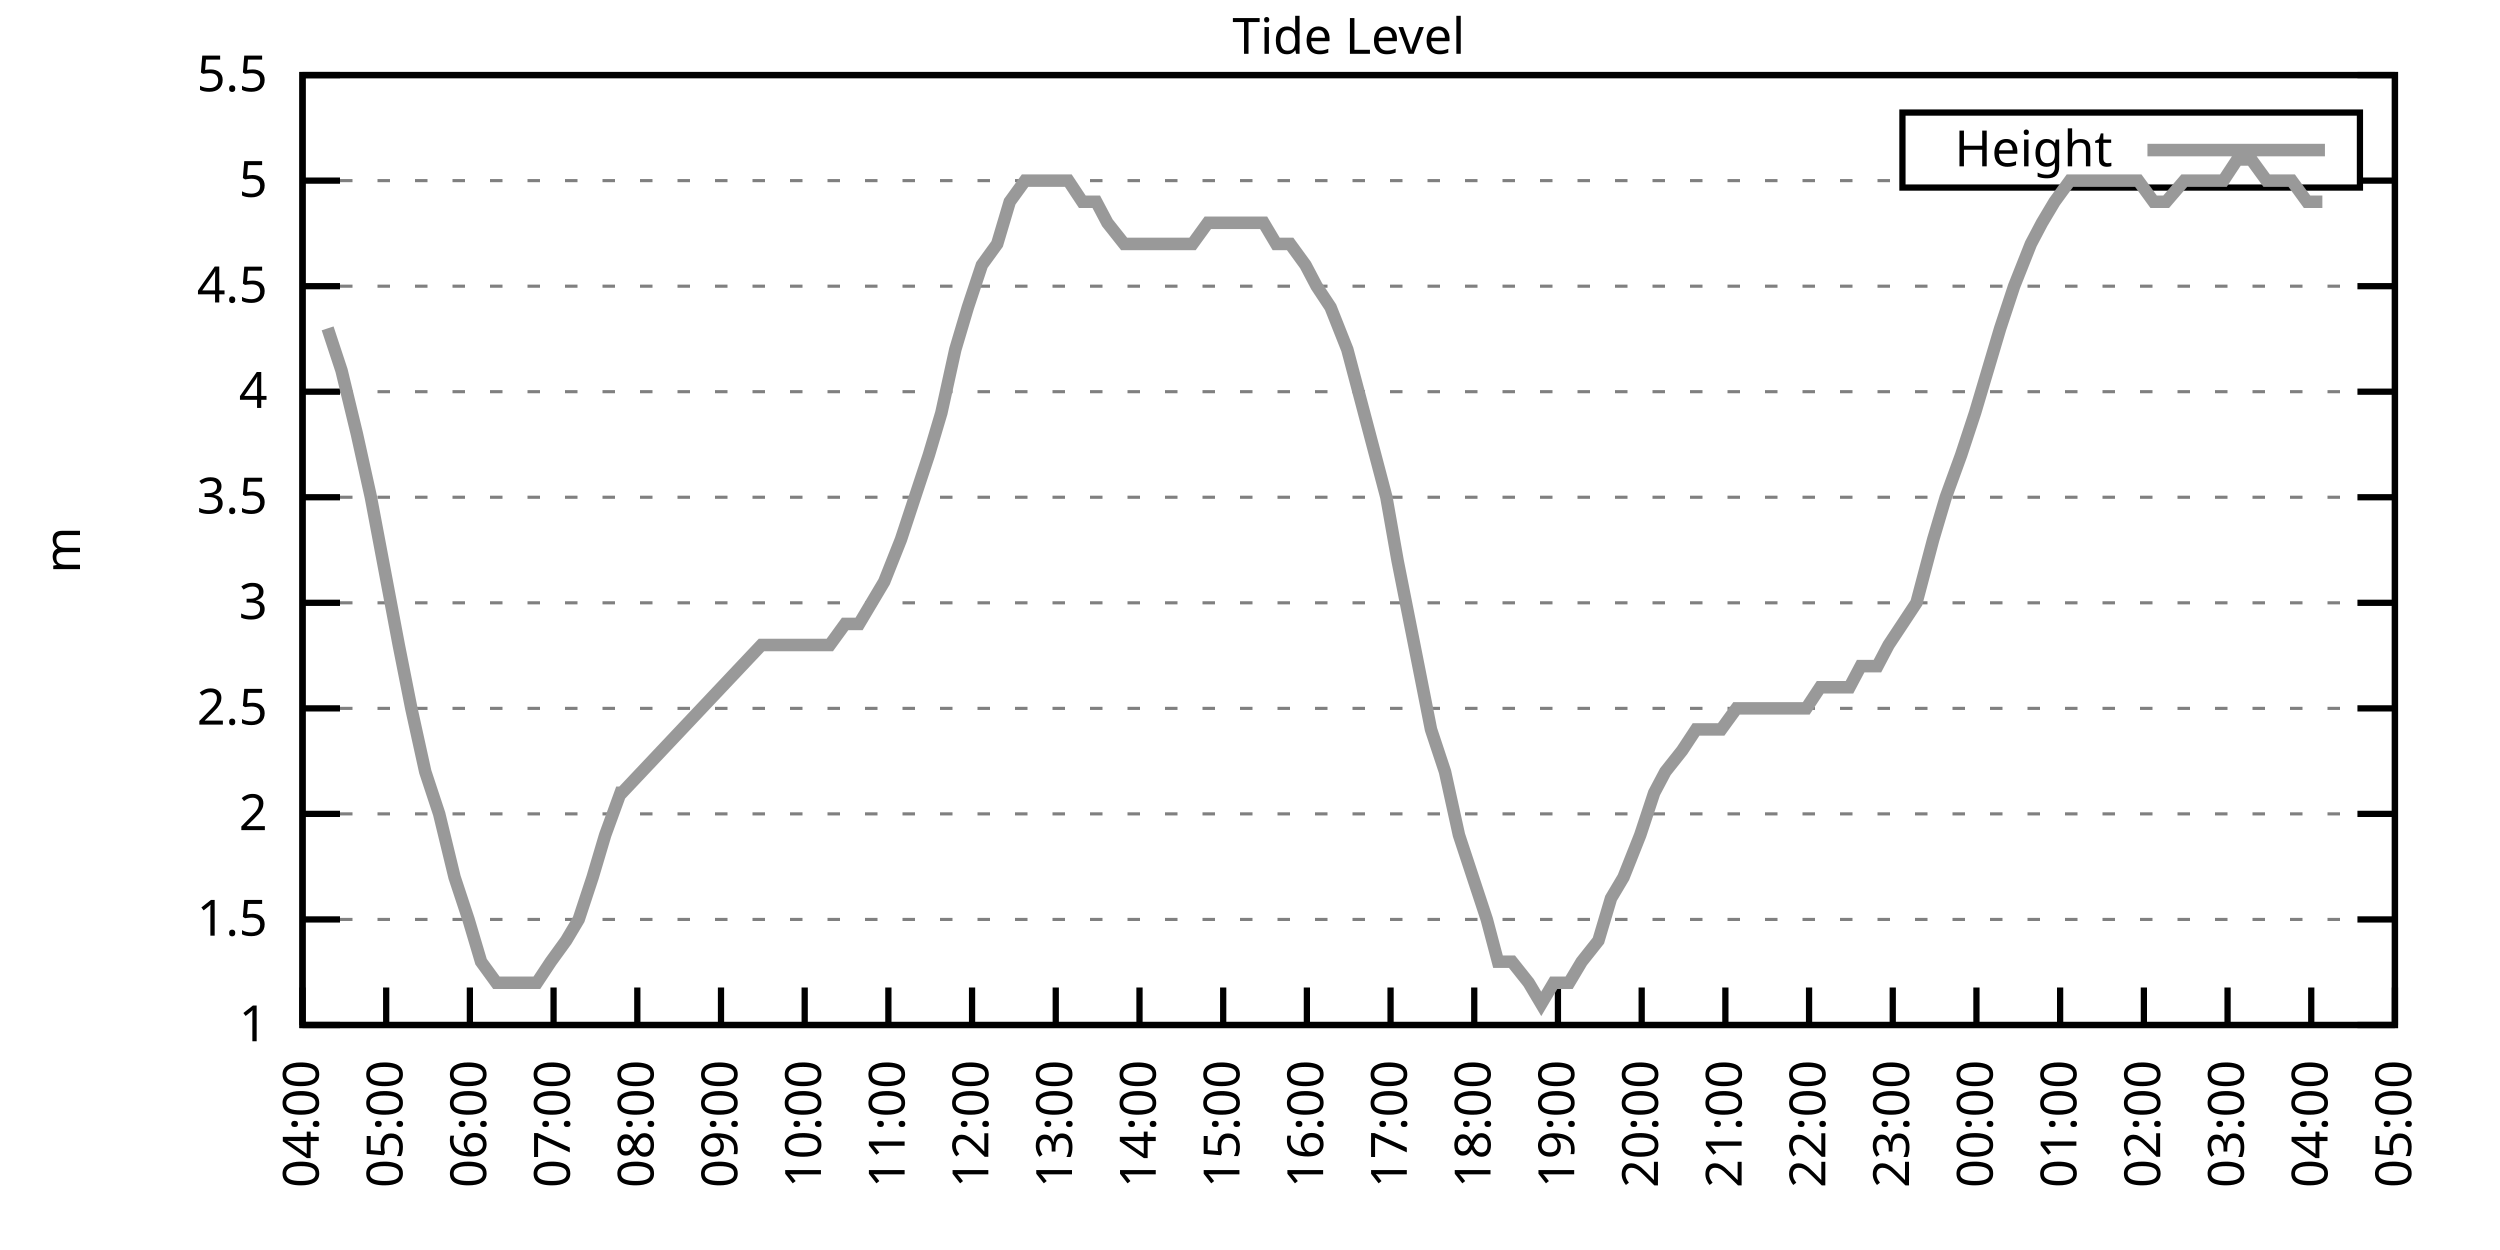
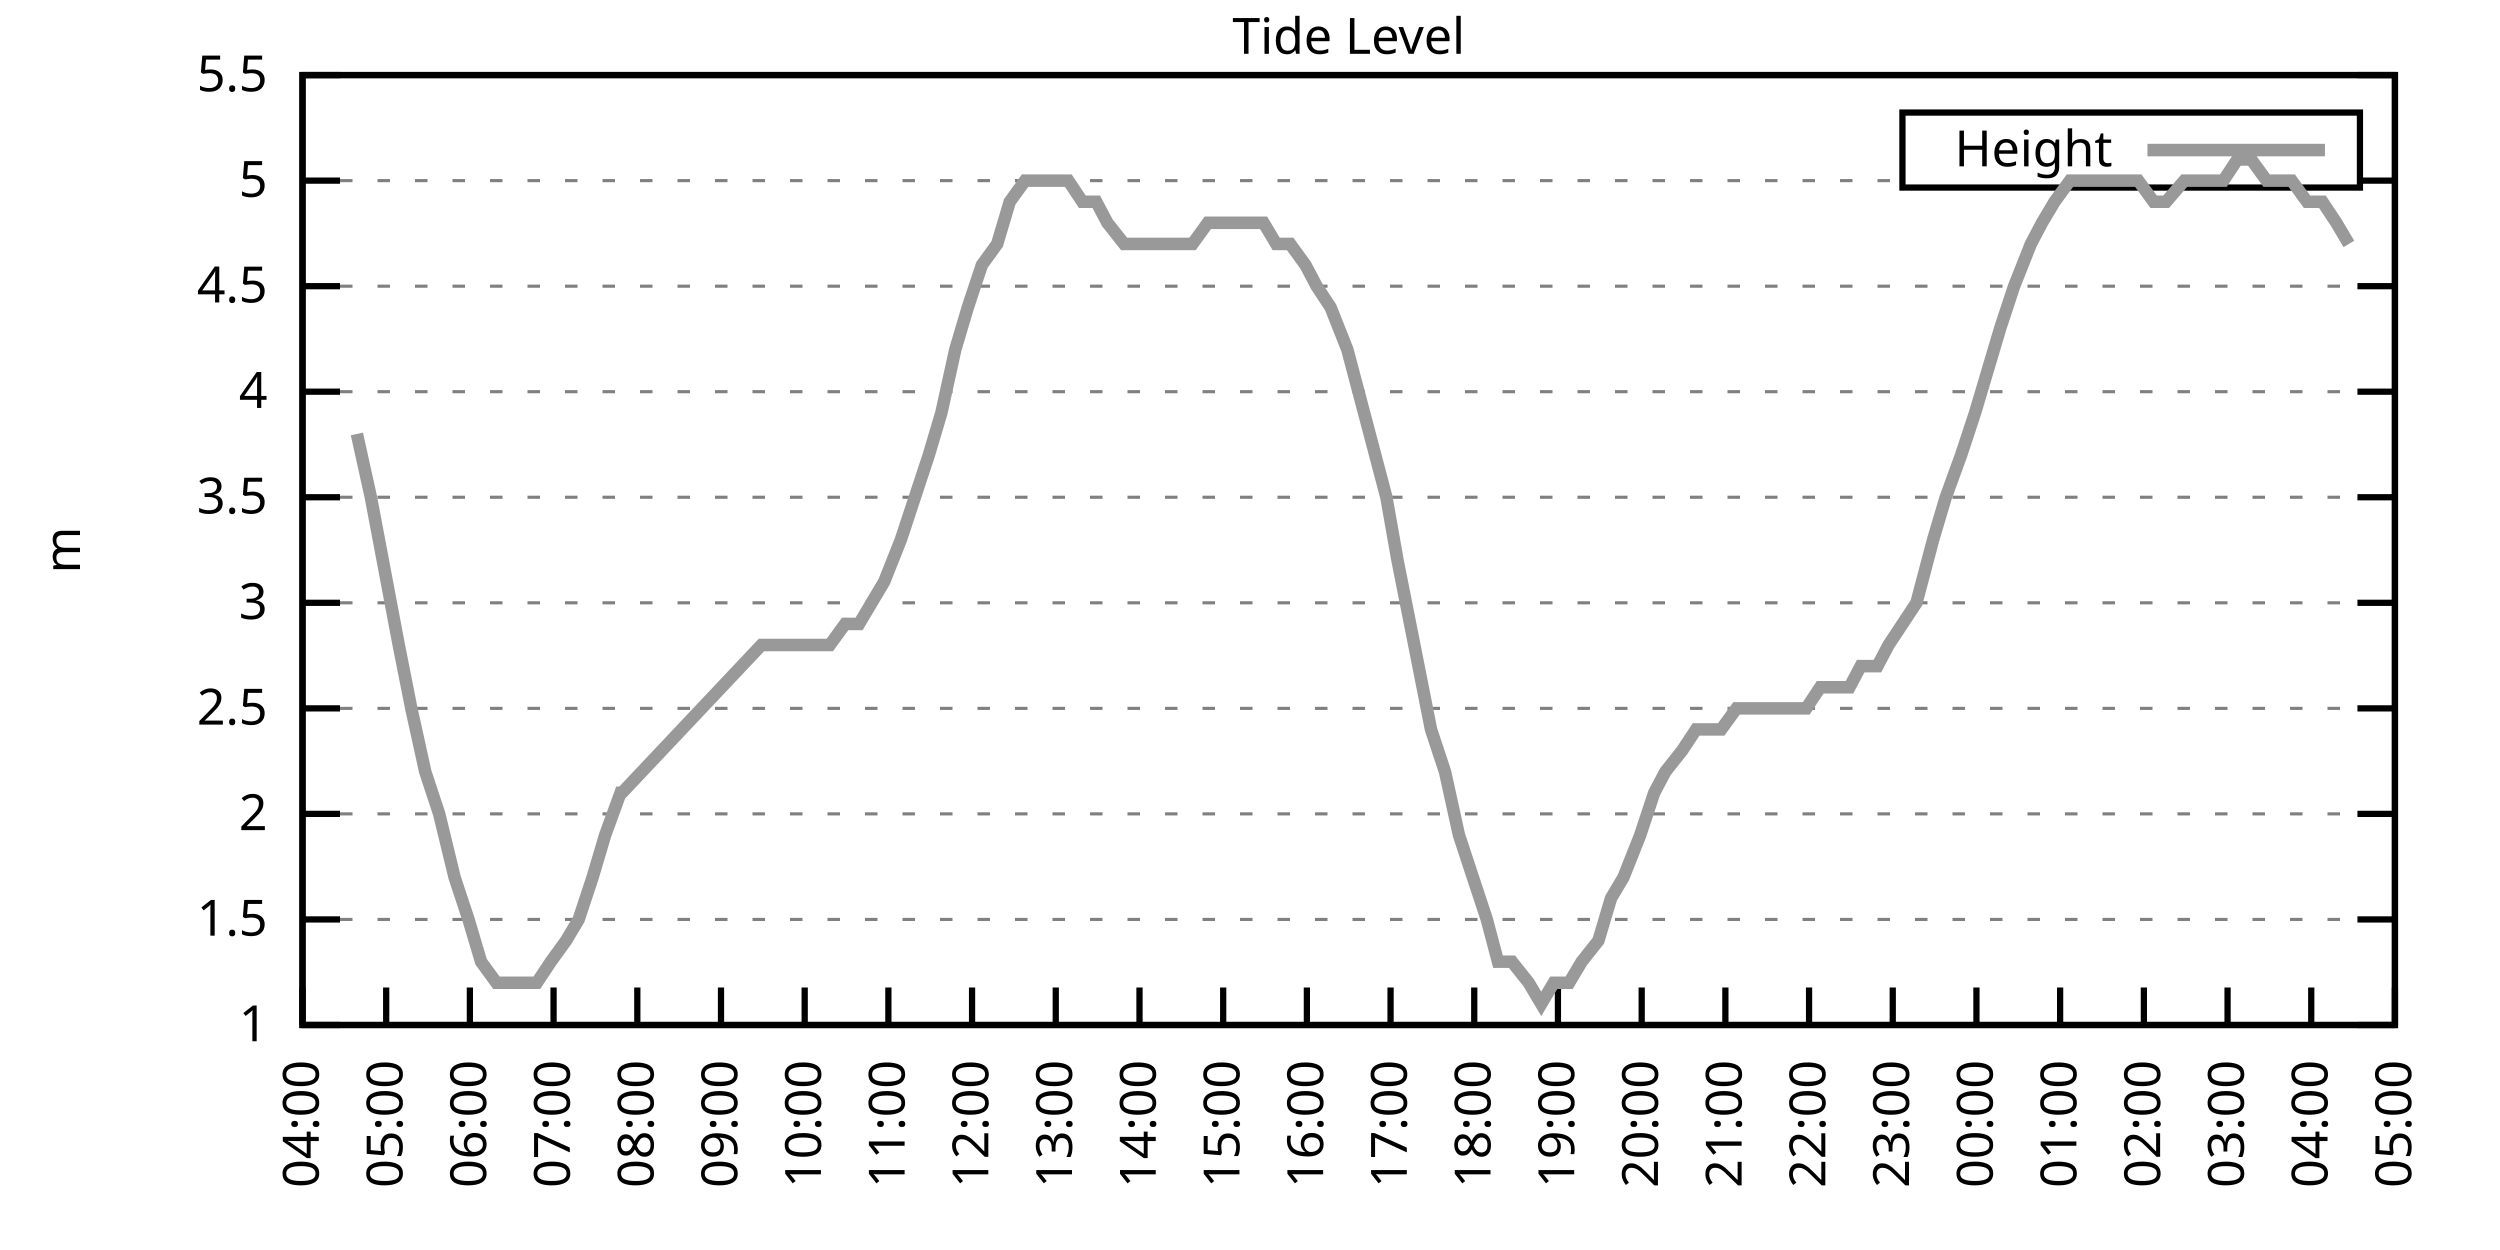
<svg xmlns="http://www.w3.org/2000/svg" xmlns:xlink="http://www.w3.org/1999/xlink" width="400" height="200" viewBox="0 0 400 200">
  <g id="gnuplot_canvas">
    <rect x="0" y="0" width="400" height="200" fill="none" />
    <defs>
      <circle id="gpDot" r="0.5" stroke-width="0.5" stroke="currentColor" />
      <path id="gpPt0" stroke-width="0.333" stroke="currentColor" d="M-1,0 h2 M0,-1 v2" />
      <path id="gpPt1" stroke-width="0.333" stroke="currentColor" d="M-1,-1 L1,1 M1,-1 L-1,1" />
      <path id="gpPt2" stroke-width="0.333" stroke="currentColor" d="M-1,0 L1,0 M0,-1 L0,1 M-1,-1 L1,1 M-1,1 L1,-1" />
      <rect id="gpPt3" stroke-width="0.333" stroke="currentColor" x="-1" y="-1" width="2" height="2" />
      <rect id="gpPt4" stroke-width="0.333" stroke="currentColor" fill="currentColor" x="-1" y="-1" width="2" height="2" />
      <circle id="gpPt5" stroke-width="0.333" stroke="currentColor" cx="0" cy="0" r="1" />
      <use xlink:href="#gpPt5" id="gpPt6" fill="currentColor" stroke="none" />
      <path id="gpPt7" stroke-width="0.333" stroke="currentColor" d="M0,-1.33 L-1.33,0.67 L1.33,0.67 z" />
      <use xlink:href="#gpPt7" id="gpPt8" fill="currentColor" stroke="none" />
      <use xlink:href="#gpPt7" id="gpPt9" stroke="currentColor" transform="rotate(180)" />
      <use xlink:href="#gpPt9" id="gpPt10" fill="currentColor" stroke="none" />
      <use xlink:href="#gpPt3" id="gpPt11" stroke="currentColor" transform="rotate(45)" />
      <use xlink:href="#gpPt11" id="gpPt12" fill="currentColor" stroke="none" />
      <path id="gpPt13" stroke-width="0.333" stroke="currentColor" d="M0,1.330 L1.265,0.411 L0.782,-1.067 L-0.782,-1.076 L-1.265,0.411 z" />
      <use xlink:href="#gpPt13" id="gpPt14" fill="currentColor" stroke="none" />
      <filter id="textbox" filterUnits="objectBoundingBox" x="0" y="0" height="1" width="1">
        <feFlood flood-color="white" flood-opacity="1" result="bgnd" />
        <feComposite in="SourceGraphic" in2="bgnd" operator="atop" />
      </filter>
      <filter id="greybox" filterUnits="objectBoundingBox" x="0" y="0" height="1" width="1">
        <feFlood flood-color="lightgrey" flood-opacity="1" result="grey" />
        <feComposite in="SourceGraphic" in2="grey" operator="atop" />
      </filter>
    </defs>
    <g fill="none" color="white" stroke="currentColor" stroke-width="1.00" stroke-linecap="butt" stroke-linejoin="miter">
</g>
    <g fill="none" color="black" stroke="currentColor" stroke-width="1.00" stroke-linecap="butt" stroke-linejoin="miter">
      <g stroke="none" shape-rendering="crispEdges">
        <polygon fill="rgb(255, 255, 255)" points="48.40,164.00 383.18,164.00 383.18,12.02 48.40,12.02 " />
      </g>
    </g>
    <g fill="none" color="black" stroke="currentColor" stroke-width="1.00" stroke-linecap="butt" stroke-linejoin="miter">
</g>
    <g fill="none" color="black" stroke="black" stroke-width="0.50" stroke-linecap="butt" stroke-linejoin="miter">
</g>
    <g fill="none" color="gray" stroke="currentColor" stroke-width="0.50" stroke-linecap="butt" stroke-linejoin="miter">
      <path stroke="gray" stroke-dasharray="2,4" class="gridline" d="M48.40,164.00 L383.19,164.00  " />
    </g>
    <g fill="none" color="gray" stroke="gray" stroke-width="1.00" stroke-linecap="butt" stroke-linejoin="miter">
</g>
    <g fill="none" color="black" stroke="currentColor" stroke-width="1.00" stroke-linecap="butt" stroke-linejoin="miter">
      <path stroke="black" d="M48.40,164.00 L54.40,164.00 M383.19,164.00 L377.19,164.00  " />
      <g transform="translate(42.80,166.60)" stroke="none" fill="black" font-family="Sans" font-size="8.00" text-anchor="end">
        <text>
          <tspan font-family="Sans"> 1</tspan>
        </text>
      </g>
    </g>
    <g fill="none" color="black" stroke="currentColor" stroke-width="1.00" stroke-linecap="butt" stroke-linejoin="miter">
</g>
    <g fill="none" color="black" stroke="black" stroke-width="0.50" stroke-linecap="butt" stroke-linejoin="miter">
</g>
    <g fill="none" color="gray" stroke="currentColor" stroke-width="0.50" stroke-linecap="butt" stroke-linejoin="miter">
      <path stroke="gray" stroke-dasharray="2,4" class="gridline" d="M48.40,147.11 L383.19,147.11  " />
    </g>
    <g fill="none" color="gray" stroke="gray" stroke-width="1.00" stroke-linecap="butt" stroke-linejoin="miter">
</g>
    <g fill="none" color="black" stroke="currentColor" stroke-width="1.00" stroke-linecap="butt" stroke-linejoin="miter">
      <path stroke="black" d="M48.40,147.11 L54.40,147.11 M383.19,147.11 L377.19,147.11  " />
      <g transform="translate(42.80,149.71)" stroke="none" fill="black" font-family="Sans" font-size="8.00" text-anchor="end">
        <text>
          <tspan font-family="Sans"> 1.5</tspan>
        </text>
      </g>
    </g>
    <g fill="none" color="black" stroke="currentColor" stroke-width="1.00" stroke-linecap="butt" stroke-linejoin="miter">
</g>
    <g fill="none" color="black" stroke="black" stroke-width="0.50" stroke-linecap="butt" stroke-linejoin="miter">
</g>
    <g fill="none" color="gray" stroke="currentColor" stroke-width="0.50" stroke-linecap="butt" stroke-linejoin="miter">
      <path stroke="gray" stroke-dasharray="2,4" class="gridline" d="M48.40,130.22 L383.19,130.22  " />
    </g>
    <g fill="none" color="gray" stroke="gray" stroke-width="1.00" stroke-linecap="butt" stroke-linejoin="miter">
</g>
    <g fill="none" color="black" stroke="currentColor" stroke-width="1.00" stroke-linecap="butt" stroke-linejoin="miter">
      <path stroke="black" d="M48.40,130.22 L54.40,130.22 M383.19,130.22 L377.19,130.22  " />
      <g transform="translate(42.80,132.82)" stroke="none" fill="black" font-family="Sans" font-size="8.00" text-anchor="end">
        <text>
          <tspan font-family="Sans"> 2</tspan>
        </text>
      </g>
    </g>
    <g fill="none" color="black" stroke="currentColor" stroke-width="1.00" stroke-linecap="butt" stroke-linejoin="miter">
</g>
    <g fill="none" color="black" stroke="black" stroke-width="0.50" stroke-linecap="butt" stroke-linejoin="miter">
</g>
    <g fill="none" color="gray" stroke="currentColor" stroke-width="0.50" stroke-linecap="butt" stroke-linejoin="miter">
      <path stroke="gray" stroke-dasharray="2,4" class="gridline" d="M48.40,113.34 L383.19,113.34  " />
    </g>
    <g fill="none" color="gray" stroke="gray" stroke-width="1.00" stroke-linecap="butt" stroke-linejoin="miter">
</g>
    <g fill="none" color="black" stroke="currentColor" stroke-width="1.00" stroke-linecap="butt" stroke-linejoin="miter">
      <path stroke="black" d="M48.40,113.34 L54.40,113.34 M383.19,113.34 L377.19,113.34  " />
      <g transform="translate(42.80,115.94)" stroke="none" fill="black" font-family="Sans" font-size="8.00" text-anchor="end">
        <text>
          <tspan font-family="Sans"> 2.5</tspan>
        </text>
      </g>
    </g>
    <g fill="none" color="black" stroke="currentColor" stroke-width="1.00" stroke-linecap="butt" stroke-linejoin="miter">
</g>
    <g fill="none" color="black" stroke="black" stroke-width="0.50" stroke-linecap="butt" stroke-linejoin="miter">
</g>
    <g fill="none" color="gray" stroke="currentColor" stroke-width="0.50" stroke-linecap="butt" stroke-linejoin="miter">
      <path stroke="gray" stroke-dasharray="2,4" class="gridline" d="M48.40,96.45 L383.19,96.45  " />
    </g>
    <g fill="none" color="gray" stroke="gray" stroke-width="1.00" stroke-linecap="butt" stroke-linejoin="miter">
</g>
    <g fill="none" color="black" stroke="currentColor" stroke-width="1.00" stroke-linecap="butt" stroke-linejoin="miter">
      <path stroke="black" d="M48.40,96.45 L54.40,96.45 M383.19,96.45 L377.19,96.45  " />
      <g transform="translate(42.80,99.05)" stroke="none" fill="black" font-family="Sans" font-size="8.00" text-anchor="end">
        <text>
          <tspan font-family="Sans"> 3</tspan>
        </text>
      </g>
    </g>
    <g fill="none" color="black" stroke="currentColor" stroke-width="1.00" stroke-linecap="butt" stroke-linejoin="miter">
</g>
    <g fill="none" color="black" stroke="black" stroke-width="0.50" stroke-linecap="butt" stroke-linejoin="miter">
</g>
    <g fill="none" color="gray" stroke="currentColor" stroke-width="0.50" stroke-linecap="butt" stroke-linejoin="miter">
      <path stroke="gray" stroke-dasharray="2,4" class="gridline" d="M48.40,79.56 L383.19,79.56  " />
    </g>
    <g fill="none" color="gray" stroke="gray" stroke-width="1.00" stroke-linecap="butt" stroke-linejoin="miter">
</g>
    <g fill="none" color="black" stroke="currentColor" stroke-width="1.00" stroke-linecap="butt" stroke-linejoin="miter">
      <path stroke="black" d="M48.40,79.56 L54.40,79.56 M383.19,79.56 L377.19,79.56  " />
      <g transform="translate(42.80,82.16)" stroke="none" fill="black" font-family="Sans" font-size="8.00" text-anchor="end">
        <text>
          <tspan font-family="Sans"> 3.5</tspan>
        </text>
      </g>
    </g>
    <g fill="none" color="black" stroke="currentColor" stroke-width="1.00" stroke-linecap="butt" stroke-linejoin="miter">
</g>
    <g fill="none" color="black" stroke="black" stroke-width="0.50" stroke-linecap="butt" stroke-linejoin="miter">
</g>
    <g fill="none" color="gray" stroke="currentColor" stroke-width="0.50" stroke-linecap="butt" stroke-linejoin="miter">
      <path stroke="gray" stroke-dasharray="2,4" class="gridline" d="M48.40,62.67 L383.19,62.67  " />
    </g>
    <g fill="none" color="gray" stroke="gray" stroke-width="1.00" stroke-linecap="butt" stroke-linejoin="miter">
</g>
    <g fill="none" color="black" stroke="currentColor" stroke-width="1.00" stroke-linecap="butt" stroke-linejoin="miter">
      <path stroke="black" d="M48.40,62.67 L54.40,62.67 M383.19,62.67 L377.19,62.67  " />
      <g transform="translate(42.80,65.27)" stroke="none" fill="black" font-family="Sans" font-size="8.00" text-anchor="end">
        <text>
          <tspan font-family="Sans"> 4</tspan>
        </text>
      </g>
    </g>
    <g fill="none" color="black" stroke="currentColor" stroke-width="1.00" stroke-linecap="butt" stroke-linejoin="miter">
</g>
    <g fill="none" color="black" stroke="black" stroke-width="0.50" stroke-linecap="butt" stroke-linejoin="miter">
</g>
    <g fill="none" color="gray" stroke="currentColor" stroke-width="0.50" stroke-linecap="butt" stroke-linejoin="miter">
      <path stroke="gray" stroke-dasharray="2,4" class="gridline" d="M48.40,45.79 L383.19,45.79  " />
    </g>
    <g fill="none" color="gray" stroke="gray" stroke-width="1.00" stroke-linecap="butt" stroke-linejoin="miter">
</g>
    <g fill="none" color="black" stroke="currentColor" stroke-width="1.00" stroke-linecap="butt" stroke-linejoin="miter">
      <path stroke="black" d="M48.40,45.79 L54.40,45.79 M383.19,45.79 L377.19,45.79  " />
      <g transform="translate(42.80,48.39)" stroke="none" fill="black" font-family="Sans" font-size="8.00" text-anchor="end">
        <text>
          <tspan font-family="Sans"> 4.5</tspan>
        </text>
      </g>
    </g>
    <g fill="none" color="black" stroke="currentColor" stroke-width="1.00" stroke-linecap="butt" stroke-linejoin="miter">
</g>
    <g fill="none" color="black" stroke="black" stroke-width="0.50" stroke-linecap="butt" stroke-linejoin="miter">
</g>
    <g fill="none" color="gray" stroke="currentColor" stroke-width="0.50" stroke-linecap="butt" stroke-linejoin="miter">
      <path stroke="gray" stroke-dasharray="2,4" class="gridline" d="M48.40,28.90 L304.39,28.90 M377.59,28.90 L383.19,28.90  " />
    </g>
    <g fill="none" color="gray" stroke="gray" stroke-width="1.00" stroke-linecap="butt" stroke-linejoin="miter">
</g>
    <g fill="none" color="black" stroke="currentColor" stroke-width="1.00" stroke-linecap="butt" stroke-linejoin="miter">
      <path stroke="black" d="M48.40,28.90 L54.40,28.90 M383.19,28.90 L377.19,28.90  " />
      <g transform="translate(42.80,31.50)" stroke="none" fill="black" font-family="Sans" font-size="8.00" text-anchor="end">
        <text>
          <tspan font-family="Sans"> 5</tspan>
        </text>
      </g>
    </g>
    <g fill="none" color="black" stroke="currentColor" stroke-width="1.00" stroke-linecap="butt" stroke-linejoin="miter">
</g>
    <g fill="none" color="black" stroke="black" stroke-width="0.50" stroke-linecap="butt" stroke-linejoin="miter">
</g>
    <g fill="none" color="gray" stroke="currentColor" stroke-width="0.50" stroke-linecap="butt" stroke-linejoin="miter">
      <path stroke="gray" stroke-dasharray="2,4" class="gridline" d="M48.40,12.01 L383.19,12.01  " />
    </g>
    <g fill="none" color="gray" stroke="gray" stroke-width="1.00" stroke-linecap="butt" stroke-linejoin="miter">
</g>
    <g fill="none" color="black" stroke="currentColor" stroke-width="1.00" stroke-linecap="butt" stroke-linejoin="miter">
      <path stroke="black" d="M48.40,12.01 L54.40,12.01 M383.19,12.01 L377.19,12.01  " />
      <g transform="translate(42.80,14.61)" stroke="none" fill="black" font-family="Sans" font-size="8.00" text-anchor="end">
        <text>
          <tspan font-family="Sans"> 5.5</tspan>
        </text>
      </g>
    </g>
    <g fill="none" color="black" stroke="currentColor" stroke-width="1.00" stroke-linecap="butt" stroke-linejoin="miter">
      <path stroke="black" d="M48.40,164.00 L48.40,158.00  " />
      <g transform="translate(51.00,169.60) rotate(270.00)" stroke="none" fill="black" font-family="Sans" font-size="8.00" text-anchor="end">
        <text>
          <tspan font-family="Sans">04:00</tspan>
        </text>
      </g>
    </g>
    <g fill="none" color="black" stroke="currentColor" stroke-width="1.00" stroke-linecap="butt" stroke-linejoin="miter">
      <path stroke="black" d="M61.79,164.00 L61.79,158.00  " />
      <g transform="translate(64.39,169.60) rotate(270.00)" stroke="none" fill="black" font-family="Sans" font-size="8.00" text-anchor="end">
        <text>
          <tspan font-family="Sans">05:00</tspan>
        </text>
      </g>
    </g>
    <g fill="none" color="black" stroke="currentColor" stroke-width="1.00" stroke-linecap="butt" stroke-linejoin="miter">
      <path stroke="black" d="M75.18,164.00 L75.18,158.00  " />
      <g transform="translate(77.78,169.60) rotate(270.00)" stroke="none" fill="black" font-family="Sans" font-size="8.00" text-anchor="end">
        <text>
          <tspan font-family="Sans">06:00</tspan>
        </text>
      </g>
    </g>
    <g fill="none" color="black" stroke="currentColor" stroke-width="1.00" stroke-linecap="butt" stroke-linejoin="miter">
      <path stroke="black" d="M88.57,164.00 L88.57,158.00  " />
      <g transform="translate(91.17,169.60) rotate(270.00)" stroke="none" fill="black" font-family="Sans" font-size="8.00" text-anchor="end">
        <text>
          <tspan font-family="Sans">07:00</tspan>
        </text>
      </g>
    </g>
    <g fill="none" color="black" stroke="currentColor" stroke-width="1.00" stroke-linecap="butt" stroke-linejoin="miter">
      <path stroke="black" d="M101.97,164.00 L101.97,158.00  " />
      <g transform="translate(104.57,169.60) rotate(270.00)" stroke="none" fill="black" font-family="Sans" font-size="8.00" text-anchor="end">
        <text>
          <tspan font-family="Sans">08:00</tspan>
        </text>
      </g>
    </g>
    <g fill="none" color="black" stroke="currentColor" stroke-width="1.00" stroke-linecap="butt" stroke-linejoin="miter">
      <path stroke="black" d="M115.36,164.00 L115.36,158.00  " />
      <g transform="translate(117.96,169.60) rotate(270.00)" stroke="none" fill="black" font-family="Sans" font-size="8.00" text-anchor="end">
        <text>
          <tspan font-family="Sans">09:00</tspan>
        </text>
      </g>
    </g>
    <g fill="none" color="black" stroke="currentColor" stroke-width="1.00" stroke-linecap="butt" stroke-linejoin="miter">
      <path stroke="black" d="M128.75,164.00 L128.75,158.00  " />
      <g transform="translate(131.35,169.60) rotate(270.00)" stroke="none" fill="black" font-family="Sans" font-size="8.00" text-anchor="end">
        <text>
          <tspan font-family="Sans">10:00</tspan>
        </text>
      </g>
    </g>
    <g fill="none" color="black" stroke="currentColor" stroke-width="1.00" stroke-linecap="butt" stroke-linejoin="miter">
      <path stroke="black" d="M142.14,164.00 L142.14,158.00  " />
      <g transform="translate(144.74,169.60) rotate(270.00)" stroke="none" fill="black" font-family="Sans" font-size="8.00" text-anchor="end">
        <text>
          <tspan font-family="Sans">11:00</tspan>
        </text>
      </g>
    </g>
    <g fill="none" color="black" stroke="currentColor" stroke-width="1.00" stroke-linecap="butt" stroke-linejoin="miter">
      <path stroke="black" d="M155.53,164.00 L155.53,158.00  " />
      <g transform="translate(158.13,169.60) rotate(270.00)" stroke="none" fill="black" font-family="Sans" font-size="8.00" text-anchor="end">
        <text>
          <tspan font-family="Sans">12:00</tspan>
        </text>
      </g>
    </g>
    <g fill="none" color="black" stroke="currentColor" stroke-width="1.00" stroke-linecap="butt" stroke-linejoin="miter">
      <path stroke="black" d="M168.92,164.00 L168.92,158.00  " />
      <g transform="translate(171.52,169.60) rotate(270.00)" stroke="none" fill="black" font-family="Sans" font-size="8.00" text-anchor="end">
        <text>
          <tspan font-family="Sans">13:00</tspan>
        </text>
      </g>
    </g>
    <g fill="none" color="black" stroke="currentColor" stroke-width="1.00" stroke-linecap="butt" stroke-linejoin="miter">
      <path stroke="black" d="M182.32,164.00 L182.32,158.00  " />
      <g transform="translate(184.92,169.60) rotate(270.00)" stroke="none" fill="black" font-family="Sans" font-size="8.00" text-anchor="end">
        <text>
          <tspan font-family="Sans">14:00</tspan>
        </text>
      </g>
    </g>
    <g fill="none" color="black" stroke="currentColor" stroke-width="1.00" stroke-linecap="butt" stroke-linejoin="miter">
      <path stroke="black" d="M195.71,164.00 L195.71,158.00  " />
      <g transform="translate(198.31,169.60) rotate(270.00)" stroke="none" fill="black" font-family="Sans" font-size="8.00" text-anchor="end">
        <text>
          <tspan font-family="Sans">15:00</tspan>
        </text>
      </g>
    </g>
    <g fill="none" color="black" stroke="currentColor" stroke-width="1.00" stroke-linecap="butt" stroke-linejoin="miter">
      <path stroke="black" d="M209.10,164.00 L209.10,158.00  " />
      <g transform="translate(211.70,169.60) rotate(270.00)" stroke="none" fill="black" font-family="Sans" font-size="8.00" text-anchor="end">
        <text>
          <tspan font-family="Sans">16:00</tspan>
        </text>
      </g>
    </g>
    <g fill="none" color="black" stroke="currentColor" stroke-width="1.00" stroke-linecap="butt" stroke-linejoin="miter">
      <path stroke="black" d="M222.49,164.00 L222.49,158.00  " />
      <g transform="translate(225.09,169.60) rotate(270.00)" stroke="none" fill="black" font-family="Sans" font-size="8.00" text-anchor="end">
        <text>
          <tspan font-family="Sans">17:00</tspan>
        </text>
      </g>
    </g>
    <g fill="none" color="black" stroke="currentColor" stroke-width="1.00" stroke-linecap="butt" stroke-linejoin="miter">
      <path stroke="black" d="M235.88,164.00 L235.88,158.00  " />
      <g transform="translate(238.48,169.60) rotate(270.00)" stroke="none" fill="black" font-family="Sans" font-size="8.00" text-anchor="end">
        <text>
          <tspan font-family="Sans">18:00</tspan>
        </text>
      </g>
    </g>
    <g fill="none" color="black" stroke="currentColor" stroke-width="1.00" stroke-linecap="butt" stroke-linejoin="miter">
      <path stroke="black" d="M249.27,164.00 L249.27,158.00  " />
      <g transform="translate(251.87,169.60) rotate(270.00)" stroke="none" fill="black" font-family="Sans" font-size="8.00" text-anchor="end">
        <text>
          <tspan font-family="Sans">19:00</tspan>
        </text>
      </g>
    </g>
    <g fill="none" color="black" stroke="currentColor" stroke-width="1.00" stroke-linecap="butt" stroke-linejoin="miter">
      <path stroke="black" d="M262.67,164.00 L262.67,158.00  " />
      <g transform="translate(265.27,169.60) rotate(270.00)" stroke="none" fill="black" font-family="Sans" font-size="8.00" text-anchor="end">
        <text>
          <tspan font-family="Sans">20:00</tspan>
        </text>
      </g>
    </g>
    <g fill="none" color="black" stroke="currentColor" stroke-width="1.00" stroke-linecap="butt" stroke-linejoin="miter">
      <path stroke="black" d="M276.06,164.00 L276.06,158.00  " />
      <g transform="translate(278.66,169.60) rotate(270.00)" stroke="none" fill="black" font-family="Sans" font-size="8.00" text-anchor="end">
        <text>
          <tspan font-family="Sans">21:00</tspan>
        </text>
      </g>
    </g>
    <g fill="none" color="black" stroke="currentColor" stroke-width="1.00" stroke-linecap="butt" stroke-linejoin="miter">
      <path stroke="black" d="M289.45,164.00 L289.45,158.00  " />
      <g transform="translate(292.05,169.60) rotate(270.00)" stroke="none" fill="black" font-family="Sans" font-size="8.00" text-anchor="end">
        <text>
          <tspan font-family="Sans">22:00</tspan>
        </text>
      </g>
    </g>
    <g fill="none" color="black" stroke="currentColor" stroke-width="1.00" stroke-linecap="butt" stroke-linejoin="miter">
      <path stroke="black" d="M302.84,164.00 L302.84,158.00  " />
      <g transform="translate(305.44,169.60) rotate(270.00)" stroke="none" fill="black" font-family="Sans" font-size="8.00" text-anchor="end">
        <text>
          <tspan font-family="Sans">23:00</tspan>
        </text>
      </g>
    </g>
    <g fill="none" color="black" stroke="currentColor" stroke-width="1.00" stroke-linecap="butt" stroke-linejoin="miter">
      <path stroke="black" d="M316.23,164.00 L316.23,158.00  " />
      <g transform="translate(318.83,169.60) rotate(270.00)" stroke="none" fill="black" font-family="Sans" font-size="8.00" text-anchor="end">
        <text>
          <tspan font-family="Sans">00:00</tspan>
        </text>
      </g>
    </g>
    <g fill="none" color="black" stroke="currentColor" stroke-width="1.00" stroke-linecap="butt" stroke-linejoin="miter">
      <path stroke="black" d="M329.62,164.00 L329.62,158.00  " />
      <g transform="translate(332.22,169.60) rotate(270.00)" stroke="none" fill="black" font-family="Sans" font-size="8.00" text-anchor="end">
        <text>
          <tspan font-family="Sans">01:00</tspan>
        </text>
      </g>
    </g>
    <g fill="none" color="black" stroke="currentColor" stroke-width="1.00" stroke-linecap="butt" stroke-linejoin="miter">
      <path stroke="black" d="M343.02,164.00 L343.02,158.00  " />
      <g transform="translate(345.62,169.60) rotate(270.00)" stroke="none" fill="black" font-family="Sans" font-size="8.00" text-anchor="end">
        <text>
          <tspan font-family="Sans">02:00</tspan>
        </text>
      </g>
    </g>
    <g fill="none" color="black" stroke="currentColor" stroke-width="1.00" stroke-linecap="butt" stroke-linejoin="miter">
      <path stroke="black" d="M356.41,164.00 L356.41,158.00  " />
      <g transform="translate(359.01,169.60) rotate(270.00)" stroke="none" fill="black" font-family="Sans" font-size="8.00" text-anchor="end">
        <text>
          <tspan font-family="Sans">03:00</tspan>
        </text>
      </g>
    </g>
    <g fill="none" color="black" stroke="currentColor" stroke-width="1.00" stroke-linecap="butt" stroke-linejoin="miter">
      <path stroke="black" d="M369.80,164.00 L369.80,158.00  " />
      <g transform="translate(372.40,169.60) rotate(270.00)" stroke="none" fill="black" font-family="Sans" font-size="8.00" text-anchor="end">
        <text>
          <tspan font-family="Sans">04:00</tspan>
        </text>
      </g>
    </g>
    <g fill="none" color="black" stroke="currentColor" stroke-width="1.00" stroke-linecap="butt" stroke-linejoin="miter">
      <path stroke="black" d="M383.19,164.00 L383.19,158.00  " />
      <g transform="translate(385.79,169.60) rotate(270.00)" stroke="none" fill="black" font-family="Sans" font-size="8.00" text-anchor="end">
        <text>
          <tspan font-family="Sans">05:00</tspan>
        </text>
      </g>
    </g>
    <g fill="none" color="black" stroke="currentColor" stroke-width="1.00" stroke-linecap="butt" stroke-linejoin="miter">
</g>
    <g fill="none" color="black" stroke="currentColor" stroke-width="1.00" stroke-linecap="butt" stroke-linejoin="miter">
      <path stroke="black" d="M48.40,12.01 L48.40,164.00 L383.19,164.00 L383.19,12.01 L48.40,12.01 Z  " />
    </g>
    <g fill="none" color="black" stroke="currentColor" stroke-width="1.00" stroke-linecap="butt" stroke-linejoin="miter">
</g>
    <g fill="none" color="black" stroke="currentColor" stroke-width="1.00" stroke-linecap="butt" stroke-linejoin="miter">
      <path stroke="black" d="M304.39,30.01 L304.39,18.01 L377.59,18.01 L377.59,30.01 L304.39,30.01 Z  " />
    </g>
    <g id="Tide_level_plot_1">
      <g fill="none" color="white" stroke="black" stroke-width="2.00" stroke-linecap="butt" stroke-linejoin="miter">
</g>
      <g fill="none" color="black" stroke="currentColor" stroke-width="2.00" stroke-linecap="butt" stroke-linejoin="miter">
        <g transform="translate(337.99,26.61)" stroke="none" fill="black" font-family="Sans" font-size="8.00" text-anchor="end">
          <text>
            <tspan font-family="Sans">Height</tspan>
          </text>
        </g>
      </g>
      <g fill="none" color="black" stroke="currentColor" stroke-width="2.00" stroke-linecap="butt" stroke-linejoin="miter">
-         <path stroke="rgb(153, 153, 153)" d="M343.59,24.01 L371.99,24.01 M52.42,52.54 L54.65,59.30 L57.10,69.43 L59.34,79.56 L63.80,103.20 L65.81,113.34   L68.04,123.47 L70.27,130.22 L72.73,140.36 L74.96,147.11 L76.97,153.87 L79.42,157.24 L81.43,157.24 L83.66,157.24   L85.90,157.24 L88.13,153.87 L90.58,150.49 L92.59,147.11 L94.82,140.36 L96.83,133.60 L99.29,126.85 L99.51,126.85   L121.83,103.20 L124.06,103.20 L126.29,103.20 L128.08,103.20 L130.76,103.20 L132.77,103.20 L135.22,99.83 L137.45,99.83   L139.46,96.45 L141.47,93.07 L144.15,86.32 L146.38,79.56 L148.61,72.81 L150.62,66.05 L152.85,55.92 L154.86,49.16   L157.10,42.41 L159.55,39.03 L161.56,32.28 L164.01,28.90 L166.25,28.90 L168.25,28.90 L170.93,28.90 L173.17,32.28   L175.40,32.28 L177.18,35.65 L179.86,39.03 L181.87,39.03 L184.10,39.03 L186.56,39.03 L188.34,39.03 L190.80,39.03   L193.25,35.65 L195.26,35.65 L197.05,35.65 L199.95,35.65 L202.18,35.65 L204.19,39.03 L206.42,39.03 L208.88,42.41   L210.66,45.79 L212.89,49.16 L215.57,55.92 L217.36,62.67 L220.04,72.81 L221.82,79.56 L223.61,89.69 L226.29,103.20   L228.96,116.71 L231.20,123.47 L233.43,133.60 L235.66,140.36 L237.89,147.11 L239.68,153.87 L241.91,153.87 L244.59,157.24   L246.60,160.62 L248.60,157.24 L251.06,157.24 L253.07,153.87 L255.75,150.49 L257.76,143.73 L259.76,140.36 L262.44,133.60   L264.67,126.85 L266.46,123.47 L269.14,120.09 L271.37,116.71 L273.38,116.71 L275.39,116.71 L277.84,113.34 L280.30,113.34   L282.08,113.34 L284.76,113.34 L286.99,113.34 L289.00,113.34 L291.23,109.96 L293.69,109.96 L295.92,109.96 L297.71,106.58   L300.39,106.58 L302.17,103.20 L304.40,99.83 L306.63,96.45 L309.31,86.32 L311.32,79.56 L313.78,72.81 L316.01,66.05   L318.02,59.30 L320.03,52.54 L322.26,45.79 L324.94,39.03 L326.72,35.65 L328.73,32.28 L331.19,28.90 L333.42,28.90   L335.43,28.90 L338.10,28.90 L340.56,28.90 L342.12,28.90 L344.58,32.28 L346.59,32.28 L349.49,28.90 L351.27,28.90   L353.73,28.90 L355.74,28.90 L357.97,25.52 L360.20,25.52 L362.66,28.90 L364.89,28.90 L366.67,28.90 L369.13,32.28   L371.58,32.28  " />
+         <path stroke="rgb(153, 153, 153)" d="M343.59,24.01 L371.99,24.01 M57.10,69.43 L59.34,79.56 L63.80,103.20 L65.81,113.34 L68.04,123.47 L70.27,130.22   L72.73,140.36 L74.96,147.11 L76.97,153.87 L79.42,157.24 L81.43,157.24 L83.66,157.24 L85.90,157.24 L88.13,153.87   L90.58,150.49 L92.59,147.11 L94.82,140.36 L96.83,133.60 L99.29,126.85 L99.51,126.85 L121.83,103.20 L124.06,103.20   L126.29,103.20 L128.08,103.20 L130.76,103.20 L132.77,103.20 L135.22,99.83 L137.45,99.83 L139.46,96.45 L141.47,93.07   L144.15,86.32 L146.38,79.56 L148.61,72.81 L150.62,66.05 L152.85,55.92 L154.86,49.16 L157.10,42.41 L159.55,39.03   L161.56,32.28 L164.01,28.90 L166.25,28.90 L168.25,28.90 L170.93,28.90 L173.17,32.28 L175.40,32.28 L177.18,35.65   L179.86,39.03 L181.87,39.03 L184.10,39.03 L186.56,39.03 L188.34,39.03 L190.80,39.03 L193.25,35.65 L195.26,35.65   L197.05,35.65 L199.95,35.65 L202.18,35.65 L204.19,39.03 L206.42,39.03 L208.88,42.41 L210.66,45.79 L212.89,49.16   L215.57,55.92 L217.36,62.67 L220.04,72.81 L221.82,79.56 L223.61,89.69 L226.29,103.20 L228.96,116.71 L231.20,123.47   L233.43,133.60 L235.66,140.36 L237.89,147.11 L239.68,153.87 L241.91,153.87 L244.59,157.24 L246.60,160.62 L248.60,157.24   L251.06,157.24 L253.07,153.87 L255.75,150.49 L257.76,143.73 L259.76,140.36 L262.44,133.60 L264.67,126.85 L266.46,123.47   L269.14,120.09 L271.37,116.71 L273.38,116.71 L275.39,116.71 L277.84,113.34 L280.30,113.34 L282.08,113.34 L284.76,113.34   L286.99,113.34 L289.00,113.34 L291.23,109.96 L293.69,109.96 L295.92,109.96 L297.71,106.58 L300.39,106.58 L302.17,103.20   L304.40,99.83 L306.63,96.45 L309.31,86.32 L311.32,79.56 L313.78,72.81 L316.01,66.05 L318.02,59.30 L320.03,52.54   L322.26,45.79 L324.94,39.03 L326.72,35.65 L328.73,32.28 L331.19,28.90 L333.42,28.90 L335.43,28.90 L338.10,28.90   L340.56,28.90 L342.12,28.90 L344.58,32.28 L346.59,32.28 L349.49,28.90 L351.27,28.90 L353.73,28.90 L355.74,28.90   L357.97,25.52 L360.20,25.52 L362.66,28.90 L364.89,28.90 L366.67,28.90 L369.13,32.28 L371.58,32.28 L373.82,35.65   L375.82,39.03  " />
      </g>
    </g>
    <g fill="none" color="black" stroke="currentColor" stroke-width="2.00" stroke-linecap="butt" stroke-linejoin="miter">
</g>
    <g fill="none" color="black" stroke="black" stroke-width="1.00" stroke-linecap="butt" stroke-linejoin="miter">
</g>
    <g fill="none" color="black" stroke="currentColor" stroke-width="1.00" stroke-linecap="butt" stroke-linejoin="miter">
      <path stroke="black" d="M48.40,12.01 L48.40,164.00 L383.19,164.00 L383.19,12.01 L48.40,12.01 Z  " />
      <g transform="translate(12.80,88.01) rotate(270.00)" stroke="none" fill="black" font-family="Sans" font-size="8.00" text-anchor="middle">
        <text>
          <tspan font-family="Sans">m</tspan>
        </text>
      </g>
    </g>
    <g fill="none" color="black" stroke="currentColor" stroke-width="1.00" stroke-linecap="butt" stroke-linejoin="miter">
</g>
    <g fill="none" color="black" stroke="currentColor" stroke-width="1.00" stroke-linecap="butt" stroke-linejoin="miter">
      <g transform="translate(215.79,8.61)" stroke="none" fill="black" font-family="Sans" font-size="8.00" text-anchor="middle">
        <text>
          <tspan font-family="Sans">Tide Level</tspan>
        </text>
      </g>
    </g>
    <g fill="none" color="black" stroke="currentColor" stroke-width="1.00" stroke-linecap="butt" stroke-linejoin="miter">
</g>
  </g>
</svg>
